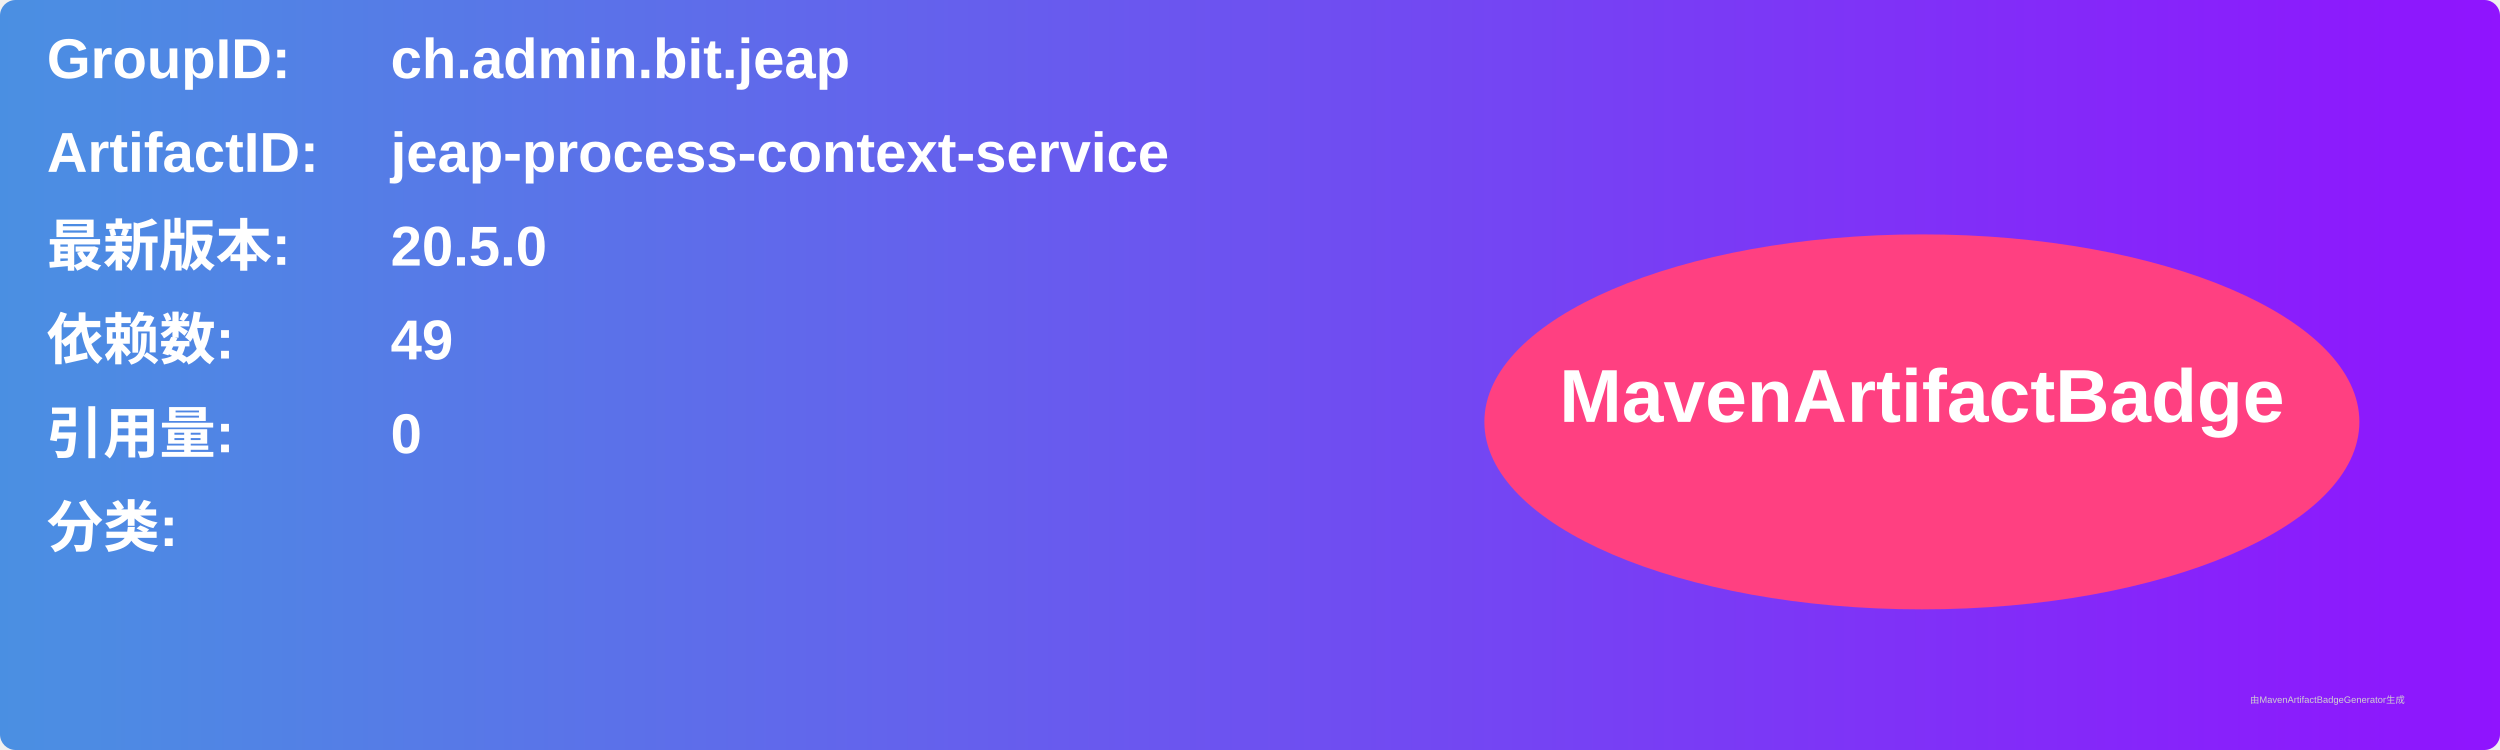
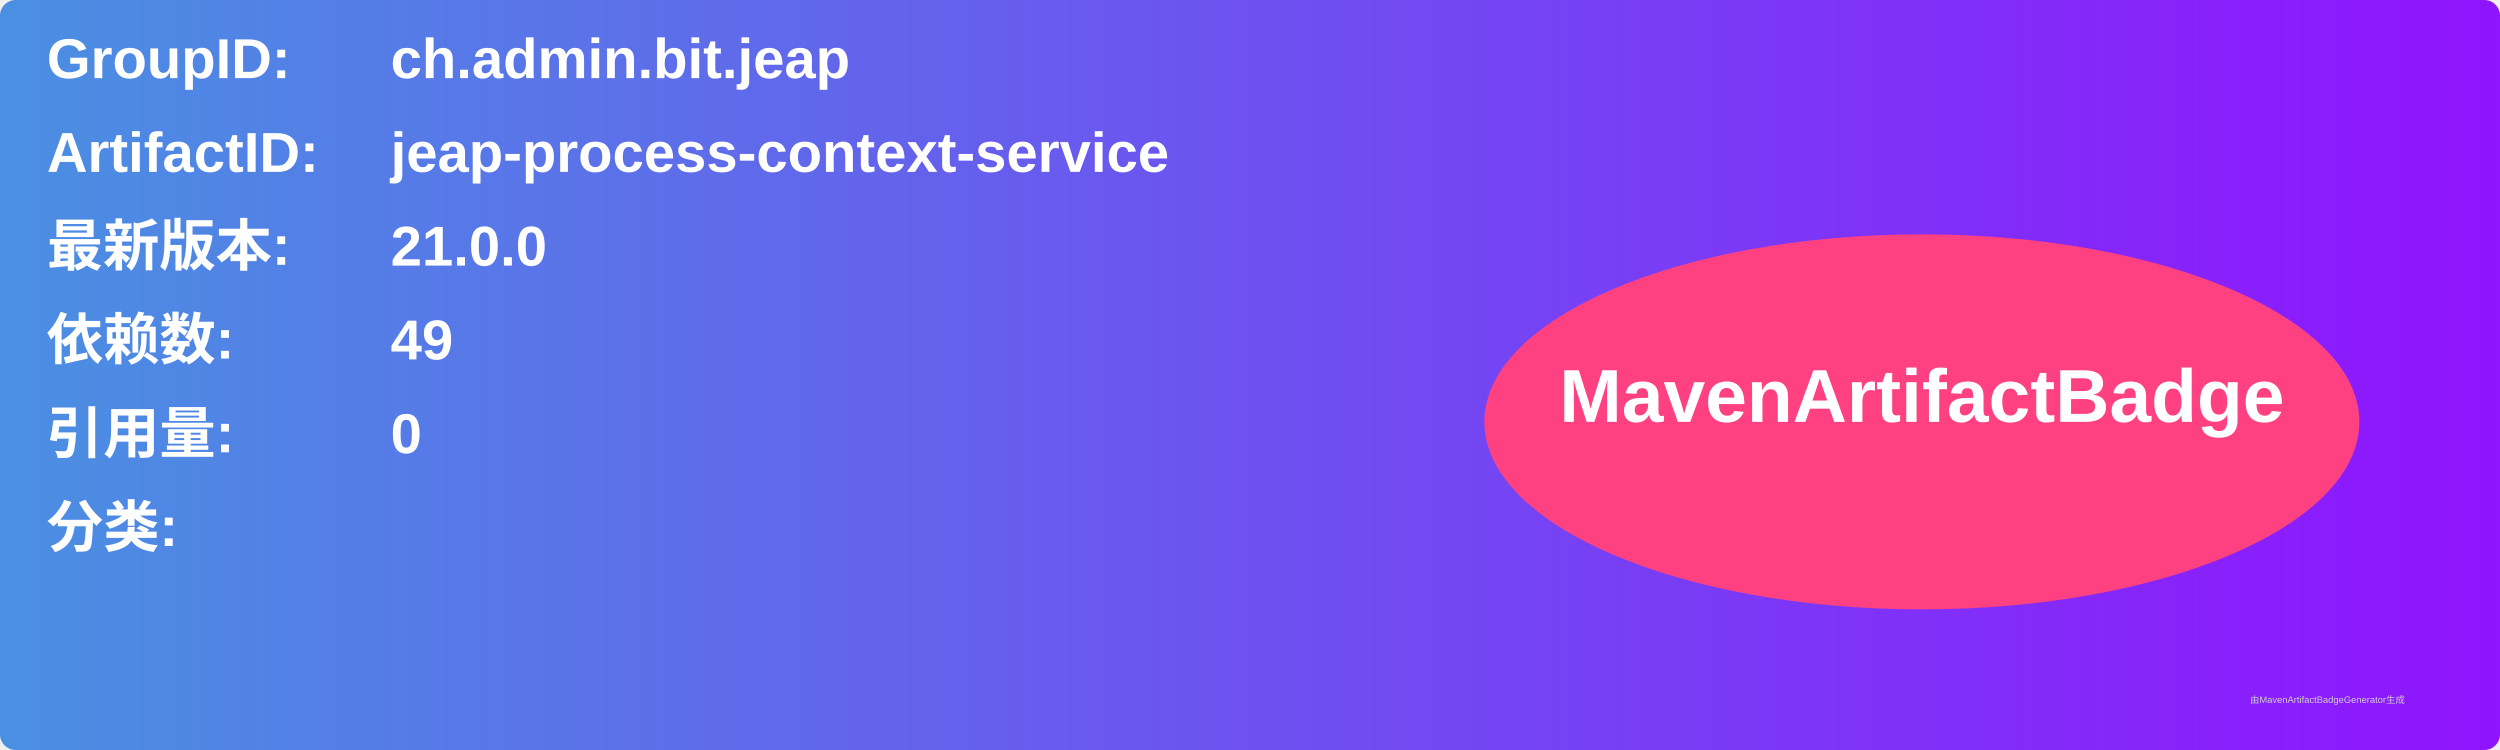
<svg xmlns="http://www.w3.org/2000/svg" width="800" height="240" viewBox="0 0 800 240">
  <linearGradient id="grad" x1="0%" y1="0%" x2="100%" y2="0%">
    <stop offset="0%" stop-color="#4a90e2" />
    <stop offset="100%" stop-color="#9013fe" />
  </linearGradient>
  <rect width="100%" height="100%" rx="5" ry="5" fill="url(#grad)" />
  <g transform="translate(15, 15)">
    <text x="0" y="10" font-family="Arial" font-size="18" fill="white" font-weight="bold" width="260">GroupID:</text>
    <text x="110" y="10" font-family="Arial" font-size="18" fill="white" font-weight="bold" width="460">ch.admin.bit.jeap</text>
    <text x="0" y="40" font-family="Arial" font-size="18" fill="white" font-weight="bold" width="260">ArtifactID:</text>
    <text x="110" y="40" font-family="Arial" font-size="18" fill="white" font-weight="bold" width="460">jeap-process-context-service</text>
    <text x="0" y="70" font-family="Arial" font-size="18" fill="white" font-weight="bold">最新版本:</text>
    <text x="110" y="70" font-family="Arial" font-size="18" fill="white" font-weight="bold">
-       <tspan font-weight="bold">20.5.0</tspan>
+       <tspan font-weight="bold">21.0.0</tspan>
    </text>
    <text x="0" y="100" font-family="Arial" font-size="18" fill="white" font-weight="bold">依赖数: </text>
    <text x="110" y="100" font-family="Arial" font-size="18" fill="white">
      <tspan font-weight="bold">49</tspan>
    </text>
    <text x="0" y="130" font-family="Arial" font-size="18" fill="white" font-weight="bold">引用量: </text>
    <text x="110" y="130" font-family="Arial" font-size="18" fill="white">
      <tspan font-weight="bold">0</tspan>
    </text>
    <text x="0" y="160" font-family="Arial" font-size="18" fill="white" font-weight="bold">分类:</text>
    <text x="10" y="190" font-family="Arial" font-size="10" fill="white">
      <tspan font-weight="bold" />
    </text>
    <ellipse cx="600" cy="120" rx="140" ry="60" fill="#ff4081" />
    <text x="600" y="120" text-anchor="middle" font-family="Arial" font-size="24" fill="white" font-weight="bold">MavenArtifactBadge</text>
  </g>
  <text x="720" y="225" font-family="Arial" font-size="3" fill="#d0d0d0">由MavenArtifactBadgeGenerator生成</text>
</svg>
